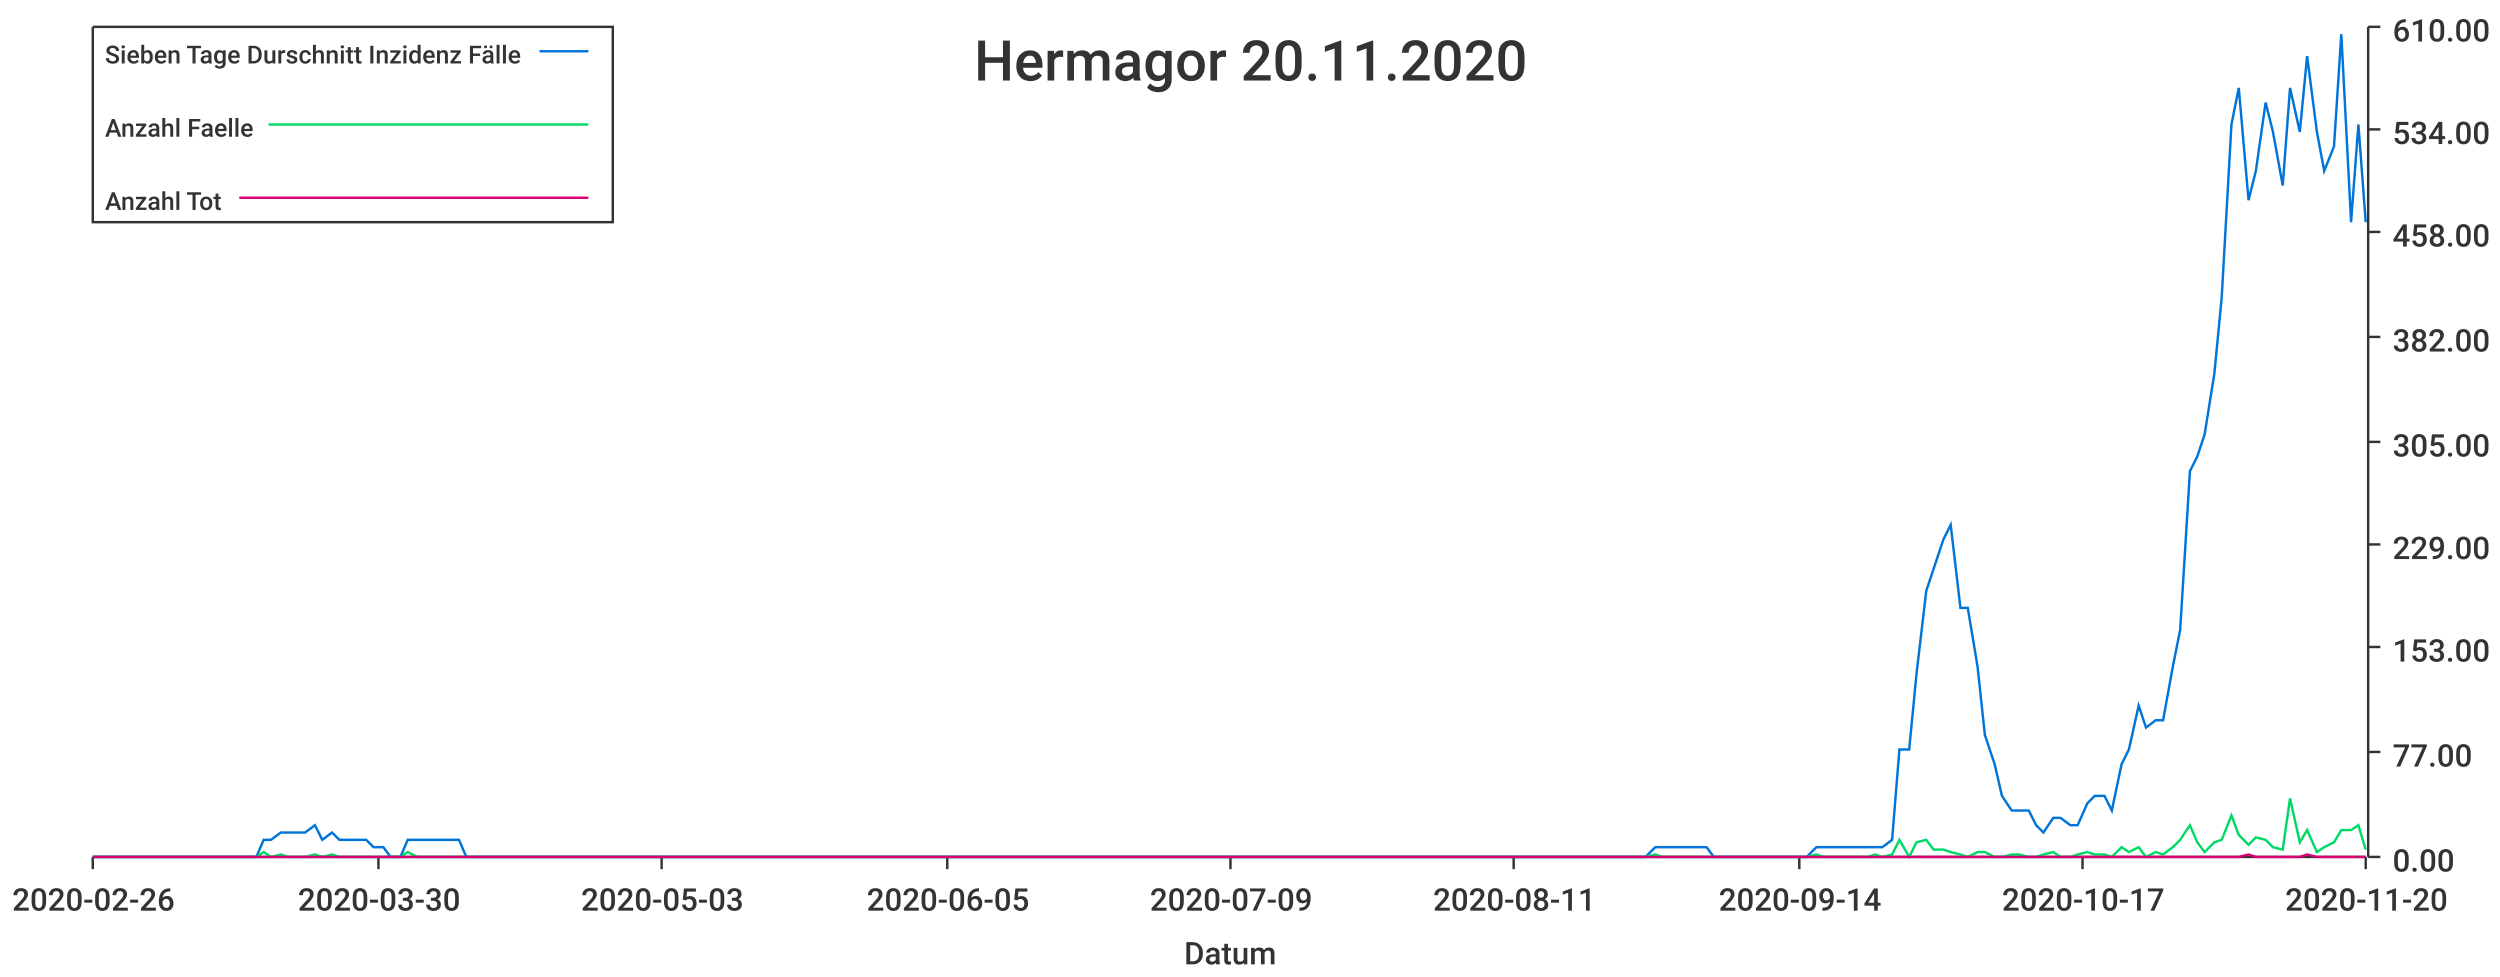
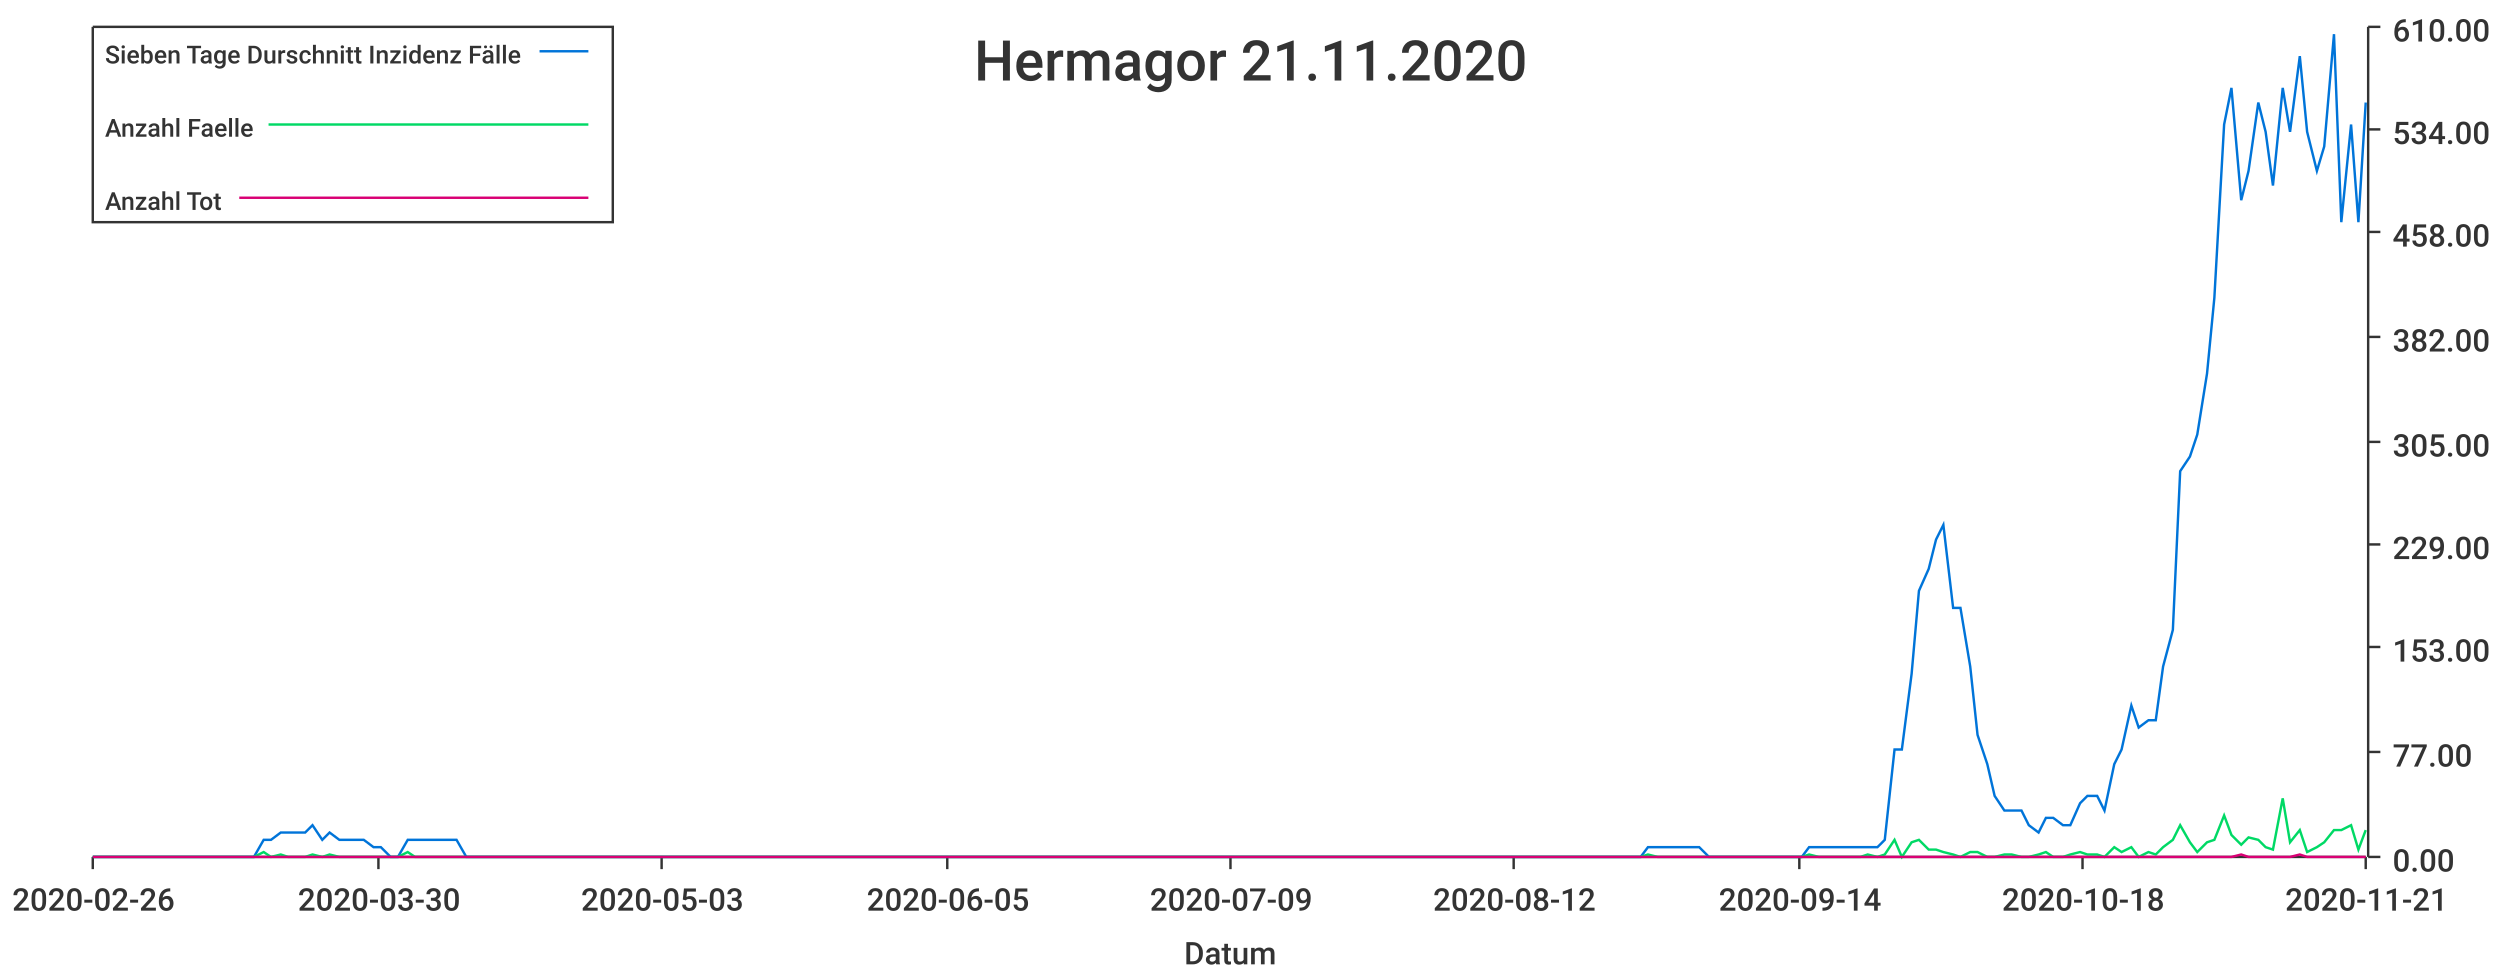
<svg xmlns="http://www.w3.org/2000/svg" width="1024" height="400">\n<path d="M 0 0 L 1024 0 L 1024 400 L 0 400 L 0 0" style="stroke-width:0;stroke:rgba(255,255,255,1.0);fill:rgba(255,255,255,1.0)" />
  <path d="M 38 11 L 969 11 L 969 351 L 38 351 L 38 11" style="stroke-width:0;stroke:rgba(255,255,255,1.0);fill:rgba(255,255,255,1.0)" />
  <path d="M 38 351 L 969 351" style="stroke-width:1;stroke:rgba(51,51,51,1.0);fill:none" />
  <path d="M 38 351 L 38 356" style="stroke-width:1;stroke:rgba(51,51,51,1.0);fill:none" />
  <text x="5" y="373" style="stroke-width:0;stroke:none;fill:rgba(51,51,51,1.0);font-size:12.8px;font-family:'Roboto Medium',sans-serif">2020-02-26</text>
  <path d="M 155 351 L 155 356" style="stroke-width:1;stroke:rgba(51,51,51,1.0);fill:none" />
  <text x="122" y="373" style="stroke-width:0;stroke:none;fill:rgba(51,51,51,1.0);font-size:12.8px;font-family:'Roboto Medium',sans-serif">2020-03-30</text>
  <path d="M 271 351 L 271 356" style="stroke-width:1;stroke:rgba(51,51,51,1.0);fill:none" />
  <text x="238" y="373" style="stroke-width:0;stroke:none;fill:rgba(51,51,51,1.0);font-size:12.8px;font-family:'Roboto Medium',sans-serif">2020-05-03</text>
  <path d="M 388 351 L 388 356" style="stroke-width:1;stroke:rgba(51,51,51,1.0);fill:none" />
  <text x="355" y="373" style="stroke-width:0;stroke:none;fill:rgba(51,51,51,1.0);font-size:12.8px;font-family:'Roboto Medium',sans-serif">2020-06-05</text>
  <path d="M 504 351 L 504 356" style="stroke-width:1;stroke:rgba(51,51,51,1.0);fill:none" />
  <text x="471" y="373" style="stroke-width:0;stroke:none;fill:rgba(51,51,51,1.0);font-size:12.8px;font-family:'Roboto Medium',sans-serif">2020-07-09</text>
  <path d="M 620 351 L 620 356" style="stroke-width:1;stroke:rgba(51,51,51,1.0);fill:none" />
-   <text x="587" y="373" style="stroke-width:0;stroke:none;fill:rgba(51,51,51,1.0);font-size:12.8px;font-family:'Roboto Medium',sans-serif">2020-08-11</text>
+   <text x="587" y="373" style="stroke-width:0;stroke:none;fill:rgba(51,51,51,1.0);font-size:12.8px;font-family:'Roboto Medium',sans-serif">2020-08-12</text>
  <path d="M 737 351 L 737 356" style="stroke-width:1;stroke:rgba(51,51,51,1.0);fill:none" />
  <text x="704" y="373" style="stroke-width:0;stroke:none;fill:rgba(51,51,51,1.0);font-size:12.8px;font-family:'Roboto Medium',sans-serif">2020-09-14</text>
  <path d="M 853 351 L 853 356" style="stroke-width:1;stroke:rgba(51,51,51,1.0);fill:none" />
-   <text x="820" y="373" style="stroke-width:0;stroke:none;fill:rgba(51,51,51,1.0);font-size:12.8px;font-family:'Roboto Medium',sans-serif">2020-10-17</text>
+   <text x="820" y="373" style="stroke-width:0;stroke:none;fill:rgba(51,51,51,1.0);font-size:12.8px;font-family:'Roboto Medium',sans-serif">2020-10-18</text>
  <path d="M 969 351 L 969 356" style="stroke-width:1;stroke:rgba(51,51,51,1.0);fill:none" />
-   <text x="936" y="373" style="stroke-width:0;stroke:none;fill:rgba(51,51,51,1.0);font-size:12.8px;font-family:'Roboto Medium',sans-serif">2020-11-20</text>
+   <text x="936" y="373" style="stroke-width:0;stroke:none;fill:rgba(51,51,51,1.0);font-size:12.8px;font-family:'Roboto Medium',sans-serif">2020-11-21</text>
  <text x="485" y="395" style="stroke-width:0;stroke:none;fill:rgba(51,51,51,1.0);font-size:12.8px;font-family:'Roboto Medium',sans-serif">Datum</text>
  <path d="M 970 351 L 970 11" style="stroke-width:1;stroke:rgba(51,51,51,1.0);fill:none" />
  <path d="M 970 351 L 975 351" style="stroke-width:1;stroke:rgba(51,51,51,1.0);fill:none" />
  <text x="980" y="357" style="stroke-width:0;stroke:none;fill:rgba(51,51,51,1.0);font-size:12.8px;font-family:'Roboto Medium',sans-serif">0.00</text>
  <path d="M 970 308 L 975 308" style="stroke-width:1;stroke:rgba(51,51,51,1.0);fill:none" />
  <text x="980" y="314" style="stroke-width:0;stroke:none;fill:rgba(51,51,51,1.0);font-size:12.8px;font-family:'Roboto Medium',sans-serif">77.00</text>
  <path d="M 970 265 L 975 265" style="stroke-width:1;stroke:rgba(51,51,51,1.0);fill:none" />
  <text x="980" y="271" style="stroke-width:0;stroke:none;fill:rgba(51,51,51,1.0);font-size:12.8px;font-family:'Roboto Medium',sans-serif">153.00</text>
  <path d="M 970 223 L 975 223" style="stroke-width:1;stroke:rgba(51,51,51,1.0);fill:none" />
  <text x="980" y="229" style="stroke-width:0;stroke:none;fill:rgba(51,51,51,1.0);font-size:12.8px;font-family:'Roboto Medium',sans-serif">229.00</text>
  <path d="M 970 181 L 975 181" style="stroke-width:1;stroke:rgba(51,51,51,1.0);fill:none" />
  <text x="980" y="187" style="stroke-width:0;stroke:none;fill:rgba(51,51,51,1.0);font-size:12.8px;font-family:'Roboto Medium',sans-serif">305.00</text>
  <path d="M 970 138 L 975 138" style="stroke-width:1;stroke:rgba(51,51,51,1.0);fill:none" />
  <text x="980" y="144" style="stroke-width:0;stroke:none;fill:rgba(51,51,51,1.0);font-size:12.8px;font-family:'Roboto Medium',sans-serif">382.00</text>
  <path d="M 970 95 L 975 95" style="stroke-width:1;stroke:rgba(51,51,51,1.0);fill:none" />
  <text x="980" y="101" style="stroke-width:0;stroke:none;fill:rgba(51,51,51,1.0);font-size:12.8px;font-family:'Roboto Medium',sans-serif">458.00</text>
  <path d="M 970 53 L 975 53" style="stroke-width:1;stroke:rgba(51,51,51,1.0);fill:none" />
  <text x="980" y="59" style="stroke-width:0;stroke:none;fill:rgba(51,51,51,1.0);font-size:12.8px;font-family:'Roboto Medium',sans-serif">534.00</text>
  <path d="M 970 11 L 975 11" style="stroke-width:1;stroke:rgba(51,51,51,1.0);fill:none" />
  <text x="980" y="17" style="stroke-width:0;stroke:none;fill:rgba(51,51,51,1.0);font-size:12.8px;font-family:'Roboto Medium',sans-serif">610.00</text>
-   <path d="M 38 351 L 42 351 L 45 351 L 49 351 L 52 351 L 56 351 L 59 351 L 63 351 L 66 351 L 70 351 L 73 351 L 77 351 L 80 351 L 84 351 L 87 351 L 91 351 L 94 351 L 98 351 L 101 351 L 105 351 L 108 344 L 111 344 L 115 341 L 118 341 L 122 341 L 125 341 L 129 338 L 132 344 L 136 341 L 139 344 L 143 344 L 146 344 L 150 344 L 153 347 L 157 347 L 160 351 L 164 351 L 167 344 L 171 344 L 174 344 L 177 344 L 181 344 L 184 344 L 188 344 L 191 351 L 195 351 L 198 351 L 202 351 L 205 351 L 209 351 L 212 351 L 216 351 L 219 351 L 223 351 L 226 351 L 230 351 L 233 351 L 237 351 L 240 351 L 243 351 L 247 351 L 250 351 L 254 351 L 257 351 L 261 351 L 264 351 L 268 351 L 271 351 L 275 351 L 278 351 L 282 351 L 285 351 L 289 351 L 292 351 L 296 351 L 299 351 L 303 351 L 306 351 L 309 351 L 313 351 L 316 351 L 320 351 L 323 351 L 327 351 L 330 351 L 334 351 L 337 351 L 341 351 L 344 351 L 348 351 L 351 351 L 355 351 L 358 351 L 362 351 L 365 351 L 369 351 L 372 351 L 375 351 L 379 351 L 382 351 L 386 351 L 389 351 L 393 351 L 396 351 L 400 351 L 403 351 L 407 351 L 410 351 L 414 351 L 417 351 L 421 351 L 424 351 L 428 351 L 431 351 L 435 351 L 438 351 L 441 351 L 445 351 L 448 351 L 452 351 L 455 351 L 459 351 L 462 351 L 466 351 L 469 351 L 473 351 L 476 351 L 480 351 L 483 351 L 487 351 L 490 351 L 494 351 L 497 351 L 501 351 L 504 351 L 507 351 L 511 351 L 514 351 L 518 351 L 521 351 L 525 351 L 528 351 L 532 351 L 535 351 L 539 351 L 542 351 L 546 351 L 549 351 L 553 351 L 556 351 L 560 351 L 563 351 L 567 351 L 570 351 L 573 351 L 577 351 L 580 351 L 584 351 L 587 351 L 591 351 L 594 351 L 598 351 L 601 351 L 605 351 L 608 351 L 612 351 L 615 351 L 619 351 L 622 351 L 626 351 L 629 351 L 633 351 L 636 351 L 639 351 L 643 351 L 646 351 L 650 351 L 653 351 L 657 351 L 660 351 L 664 351 L 667 351 L 671 351 L 674 351 L 678 347 L 681 347 L 685 347 L 688 347 L 692 347 L 695 347 L 699 347 L 702 351 L 705 351 L 709 351 L 712 351 L 716 351 L 719 351 L 723 351 L 726 351 L 730 351 L 733 351 L 737 351 L 740 351 L 744 347 L 747 347 L 751 347 L 754 347 L 758 347 L 761 347 L 765 347 L 768 347 L 771 347 L 775 344 L 778 307 L 782 307 L 785 276 L 789 242 L 792 233 L 796 221 L 799 215 L 803 249 L 806 249 L 810 273 L 813 301 L 817 313 L 820 326 L 824 332 L 827 332 L 831 332 L 834 338 L 837 341 L 841 335 L 844 335 L 848 338 L 851 338 L 855 329 L 858 326 L 862 326 L 865 332 L 869 313 L 872 307 L 876 289 L 879 298 L 883 295 L 886 295 L 890 273 L 893 258 L 897 193 L 900 187 L 903 178 L 907 153 L 910 122 L 914 51 L 917 36 L 921 82 L 924 70 L 928 42 L 931 54 L 935 76 L 938 36 L 942 54 L 945 23 L 949 54 L 952 70 L 956 60 L 959 14 L 963 91 L 966 51 L 969 91" style="stroke-width:1;stroke:rgba(0,116,217,1.0);fill:none" />
-   <path d="M 38 351 L 42 351 L 45 351 L 49 351 L 52 351 L 56 351 L 59 351 L 63 351 L 66 351 L 70 351 L 73 351 L 77 351 L 80 351 L 84 351 L 87 351 L 91 351 L 94 351 L 98 351 L 101 351 L 105 351 L 108 349 L 111 351 L 115 350 L 118 351 L 122 351 L 125 351 L 129 350 L 132 351 L 136 350 L 139 351 L 143 351 L 146 351 L 150 351 L 153 351 L 157 351 L 160 351 L 164 351 L 167 349 L 171 351 L 174 351 L 177 351 L 181 351 L 184 351 L 188 351 L 191 351 L 195 351 L 198 351 L 202 351 L 205 351 L 209 351 L 212 351 L 216 351 L 219 351 L 223 351 L 226 351 L 230 351 L 233 351 L 237 351 L 240 351 L 243 351 L 247 351 L 250 351 L 254 351 L 257 351 L 261 351 L 264 351 L 268 351 L 271 351 L 275 351 L 278 351 L 282 351 L 285 351 L 289 351 L 292 351 L 296 351 L 299 351 L 303 351 L 306 351 L 309 351 L 313 351 L 316 351 L 320 351 L 323 351 L 327 351 L 330 351 L 334 351 L 337 351 L 341 351 L 344 351 L 348 351 L 351 351 L 355 351 L 358 351 L 362 351 L 365 351 L 369 351 L 372 351 L 375 351 L 379 351 L 382 351 L 386 351 L 389 351 L 393 351 L 396 351 L 400 351 L 403 351 L 407 351 L 410 351 L 414 351 L 417 351 L 421 351 L 424 351 L 428 351 L 431 351 L 435 351 L 438 351 L 441 351 L 445 351 L 448 351 L 452 351 L 455 351 L 459 351 L 462 351 L 466 351 L 469 351 L 473 351 L 476 351 L 480 351 L 483 351 L 487 351 L 490 351 L 494 351 L 497 351 L 501 351 L 504 351 L 507 351 L 511 351 L 514 351 L 518 351 L 521 351 L 525 351 L 528 351 L 532 351 L 535 351 L 539 351 L 542 351 L 546 351 L 549 351 L 553 351 L 556 351 L 560 351 L 563 351 L 567 351 L 570 351 L 573 351 L 577 351 L 580 351 L 584 351 L 587 351 L 591 351 L 594 351 L 598 351 L 601 351 L 605 351 L 608 351 L 612 351 L 615 351 L 619 351 L 622 351 L 626 351 L 629 351 L 633 351 L 636 351 L 639 351 L 643 351 L 646 351 L 650 351 L 653 351 L 657 351 L 660 351 L 664 351 L 667 351 L 671 351 L 674 351 L 678 350 L 681 351 L 685 351 L 688 351 L 692 351 L 695 351 L 699 351 L 702 351 L 705 351 L 709 351 L 712 351 L 716 351 L 719 351 L 723 351 L 726 351 L 730 351 L 733 351 L 737 351 L 740 351 L 744 350 L 747 351 L 751 351 L 754 351 L 758 351 L 761 351 L 765 351 L 768 350 L 771 351 L 775 350 L 778 344 L 782 351 L 785 345 L 789 344 L 792 348 L 796 348 L 799 349 L 803 350 L 806 351 L 810 349 L 813 349 L 817 351 L 820 351 L 824 350 L 827 350 L 831 351 L 834 351 L 837 350 L 841 349 L 844 351 L 848 351 L 851 350 L 855 349 L 858 350 L 862 350 L 865 351 L 869 347 L 872 349 L 876 347 L 879 351 L 883 349 L 886 350 L 890 347 L 893 344 L 897 338 L 900 345 L 903 349 L 907 345 L 910 344 L 914 334 L 917 342 L 921 346 L 924 343 L 928 344 L 931 347 L 935 348 L 938 327 L 942 345 L 945 340 L 949 349 L 952 347 L 956 345 L 959 340 L 963 340 L 966 338 L 969 348" style="stroke-width:1;stroke:rgba(0,217,101,1.0);fill:none" />
-   <path d="M 38 351 L 42 351 L 45 351 L 49 351 L 52 351 L 56 351 L 59 351 L 63 351 L 66 351 L 70 351 L 73 351 L 77 351 L 80 351 L 84 351 L 87 351 L 91 351 L 94 351 L 98 351 L 101 351 L 105 351 L 108 351 L 111 351 L 115 351 L 118 351 L 122 351 L 125 351 L 129 351 L 132 351 L 136 351 L 139 351 L 143 351 L 146 351 L 150 351 L 153 351 L 157 351 L 160 351 L 164 351 L 167 351 L 171 351 L 174 351 L 177 351 L 181 351 L 184 351 L 188 351 L 191 351 L 195 351 L 198 351 L 202 351 L 205 351 L 209 351 L 212 351 L 216 351 L 219 351 L 223 351 L 226 351 L 230 351 L 233 351 L 237 351 L 240 351 L 243 351 L 247 351 L 250 351 L 254 351 L 257 351 L 261 351 L 264 351 L 268 351 L 271 351 L 275 351 L 278 351 L 282 351 L 285 351 L 289 351 L 292 351 L 296 351 L 299 351 L 303 351 L 306 351 L 309 351 L 313 351 L 316 351 L 320 351 L 323 351 L 327 351 L 330 351 L 334 351 L 337 351 L 341 351 L 344 351 L 348 351 L 351 351 L 355 351 L 358 351 L 362 351 L 365 351 L 369 351 L 372 351 L 375 351 L 379 351 L 382 351 L 386 351 L 389 351 L 393 351 L 396 351 L 400 351 L 403 351 L 407 351 L 410 351 L 414 351 L 417 351 L 421 351 L 424 351 L 428 351 L 431 351 L 435 351 L 438 351 L 441 351 L 445 351 L 448 351 L 452 351 L 455 351 L 459 351 L 462 351 L 466 351 L 469 351 L 473 351 L 476 351 L 480 351 L 483 351 L 487 351 L 490 351 L 494 351 L 497 351 L 501 351 L 504 351 L 507 351 L 511 351 L 514 351 L 518 351 L 521 351 L 525 351 L 528 351 L 532 351 L 535 351 L 539 351 L 542 351 L 546 351 L 549 351 L 553 351 L 556 351 L 560 351 L 563 351 L 567 351 L 570 351 L 573 351 L 577 351 L 580 351 L 584 351 L 587 351 L 591 351 L 594 351 L 598 351 L 601 351 L 605 351 L 608 351 L 612 351 L 615 351 L 619 351 L 622 351 L 626 351 L 629 351 L 633 351 L 636 351 L 639 351 L 643 351 L 646 351 L 650 351 L 653 351 L 657 351 L 660 351 L 664 351 L 667 351 L 671 351 L 674 351 L 678 351 L 681 351 L 685 351 L 688 351 L 692 351 L 695 351 L 699 351 L 702 351 L 705 351 L 709 351 L 712 351 L 716 351 L 719 351 L 723 351 L 726 351 L 730 351 L 733 351 L 737 351 L 740 351 L 744 351 L 747 351 L 751 351 L 754 351 L 758 351 L 761 351 L 765 351 L 768 351 L 771 351 L 775 351 L 778 351 L 782 351 L 785 351 L 789 351 L 792 351 L 796 351 L 799 351 L 803 351 L 806 351 L 810 351 L 813 351 L 817 351 L 820 351 L 824 351 L 827 351 L 831 351 L 834 351 L 837 351 L 841 351 L 844 351 L 848 351 L 851 351 L 855 351 L 858 351 L 862 351 L 865 351 L 869 351 L 872 351 L 876 351 L 879 351 L 883 351 L 886 351 L 890 351 L 893 351 L 897 351 L 900 351 L 903 351 L 907 351 L 910 351 L 914 351 L 917 351 L 921 350 L 924 351 L 928 351 L 931 351 L 935 351 L 938 351 L 942 351 L 945 350 L 949 351 L 952 351 L 956 351 L 959 351 L 963 351 L 966 351 L 969 351" style="stroke-width:1;stroke:rgba(217,0,116,1.0);fill:none" />
-   <text x="399" y="33" style="stroke-width:0;stroke:none;fill:rgba(51,51,51,1.0);font-size:23.0px;font-family:'Roboto Medium',sans-serif">Hermagor 20.11.2020</text>
+   <path d="M 38 351 L 42 351 L 45 351 L 49 351 L 52 351 L 56 351 L 59 351 L 63 351 L 66 351 L 70 351 L 73 351 L 77 351 L 80 351 L 83 351 L 87 351 L 90 351 L 94 351 L 97 351 L 101 351 L 104 351 L 108 344 L 111 344 L 115 341 L 118 341 L 122 341 L 125 341 L 128 338 L 132 344 L 135 341 L 139 344 L 142 344 L 146 344 L 149 344 L 153 347 L 156 347 L 160 351 L 163 351 L 167 344 L 170 344 L 173 344 L 177 344 L 180 344 L 184 344 L 187 344 L 191 351 L 194 351 L 198 351 L 201 351 L 205 351 L 208 351 L 212 351 L 215 351 L 218 351 L 222 351 L 225 351 L 229 351 L 232 351 L 236 351 L 239 351 L 243 351 L 246 351 L 250 351 L 253 351 L 257 351 L 260 351 L 263 351 L 267 351 L 270 351 L 274 351 L 277 351 L 281 351 L 284 351 L 288 351 L 291 351 L 295 351 L 298 351 L 302 351 L 305 351 L 308 351 L 312 351 L 315 351 L 319 351 L 322 351 L 326 351 L 329 351 L 333 351 L 336 351 L 340 351 L 343 351 L 347 351 L 350 351 L 353 351 L 357 351 L 360 351 L 364 351 L 367 351 L 371 351 L 374 351 L 378 351 L 381 351 L 385 351 L 388 351 L 392 351 L 395 351 L 398 351 L 402 351 L 405 351 L 409 351 L 412 351 L 416 351 L 419 351 L 423 351 L 426 351 L 430 351 L 433 351 L 437 351 L 440 351 L 443 351 L 447 351 L 450 351 L 454 351 L 457 351 L 461 351 L 464 351 L 468 351 L 471 351 L 475 351 L 478 351 L 482 351 L 485 351 L 488 351 L 492 351 L 495 351 L 499 351 L 502 351 L 506 351 L 509 351 L 513 351 L 516 351 L 520 351 L 523 351 L 526 351 L 530 351 L 533 351 L 537 351 L 540 351 L 544 351 L 547 351 L 551 351 L 554 351 L 558 351 L 561 351 L 565 351 L 568 351 L 571 351 L 575 351 L 578 351 L 582 351 L 585 351 L 589 351 L 592 351 L 596 351 L 599 351 L 603 351 L 606 351 L 610 351 L 613 351 L 616 351 L 620 351 L 623 351 L 627 351 L 630 351 L 634 351 L 637 351 L 641 351 L 644 351 L 648 351 L 651 351 L 655 351 L 658 351 L 661 351 L 665 351 L 668 351 L 672 351 L 675 347 L 679 347 L 682 347 L 686 347 L 689 347 L 693 347 L 696 347 L 700 351 L 703 351 L 706 351 L 710 351 L 713 351 L 717 351 L 720 351 L 724 351 L 727 351 L 731 351 L 734 351 L 738 351 L 741 347 L 745 347 L 748 347 L 751 347 L 755 347 L 758 347 L 762 347 L 765 347 L 769 347 L 772 344 L 776 307 L 779 307 L 783 276 L 786 242 L 790 233 L 793 221 L 796 215 L 800 249 L 803 249 L 807 273 L 810 301 L 814 313 L 817 326 L 821 332 L 824 332 L 828 332 L 831 338 L 835 341 L 838 335 L 841 335 L 845 338 L 848 338 L 852 329 L 855 326 L 859 326 L 862 332 L 866 313 L 869 307 L 873 289 L 876 298 L 880 295 L 883 295 L 886 273 L 890 258 L 893 193 L 897 187 L 900 178 L 904 153 L 907 122 L 911 51 L 914 36 L 918 82 L 921 70 L 925 42 L 928 54 L 931 76 L 935 36 L 938 54 L 942 23 L 945 54 L 949 70 L 952 60 L 956 14 L 959 91 L 963 51 L 966 91 L 969 42" style="stroke-width:1;stroke:rgba(0,116,217,1.0);fill:none" />
+   <path d="M 38 351 L 42 351 L 45 351 L 49 351 L 52 351 L 56 351 L 59 351 L 63 351 L 66 351 L 70 351 L 73 351 L 77 351 L 80 351 L 83 351 L 87 351 L 90 351 L 94 351 L 97 351 L 101 351 L 104 351 L 108 349 L 111 351 L 115 350 L 118 351 L 122 351 L 125 351 L 128 350 L 132 351 L 135 350 L 139 351 L 142 351 L 146 351 L 149 351 L 153 351 L 156 351 L 160 351 L 163 351 L 167 349 L 170 351 L 173 351 L 177 351 L 180 351 L 184 351 L 187 351 L 191 351 L 194 351 L 198 351 L 201 351 L 205 351 L 208 351 L 212 351 L 215 351 L 218 351 L 222 351 L 225 351 L 229 351 L 232 351 L 236 351 L 239 351 L 243 351 L 246 351 L 250 351 L 253 351 L 257 351 L 260 351 L 263 351 L 267 351 L 270 351 L 274 351 L 277 351 L 281 351 L 284 351 L 288 351 L 291 351 L 295 351 L 298 351 L 302 351 L 305 351 L 308 351 L 312 351 L 315 351 L 319 351 L 322 351 L 326 351 L 329 351 L 333 351 L 336 351 L 340 351 L 343 351 L 347 351 L 350 351 L 353 351 L 357 351 L 360 351 L 364 351 L 367 351 L 371 351 L 374 351 L 378 351 L 381 351 L 385 351 L 388 351 L 392 351 L 395 351 L 398 351 L 402 351 L 405 351 L 409 351 L 412 351 L 416 351 L 419 351 L 423 351 L 426 351 L 430 351 L 433 351 L 437 351 L 440 351 L 443 351 L 447 351 L 450 351 L 454 351 L 457 351 L 461 351 L 464 351 L 468 351 L 471 351 L 475 351 L 478 351 L 482 351 L 485 351 L 488 351 L 492 351 L 495 351 L 499 351 L 502 351 L 506 351 L 509 351 L 513 351 L 516 351 L 520 351 L 523 351 L 526 351 L 530 351 L 533 351 L 537 351 L 540 351 L 544 351 L 547 351 L 551 351 L 554 351 L 558 351 L 561 351 L 565 351 L 568 351 L 571 351 L 575 351 L 578 351 L 582 351 L 585 351 L 589 351 L 592 351 L 596 351 L 599 351 L 603 351 L 606 351 L 610 351 L 613 351 L 616 351 L 620 351 L 623 351 L 627 351 L 630 351 L 634 351 L 637 351 L 641 351 L 644 351 L 648 351 L 651 351 L 655 351 L 658 351 L 661 351 L 665 351 L 668 351 L 672 351 L 675 350 L 679 351 L 682 351 L 686 351 L 689 351 L 693 351 L 696 351 L 700 351 L 703 351 L 706 351 L 710 351 L 713 351 L 717 351 L 720 351 L 724 351 L 727 351 L 731 351 L 734 351 L 738 351 L 741 350 L 745 351 L 748 351 L 751 351 L 755 351 L 758 351 L 762 351 L 765 350 L 769 351 L 772 350 L 776 344 L 779 351 L 783 345 L 786 344 L 790 348 L 793 348 L 796 349 L 800 350 L 803 351 L 807 349 L 810 349 L 814 351 L 817 351 L 821 350 L 824 350 L 828 351 L 831 351 L 835 350 L 838 349 L 841 351 L 845 351 L 848 350 L 852 349 L 855 350 L 859 350 L 862 351 L 866 347 L 869 349 L 873 347 L 876 351 L 880 349 L 883 350 L 886 347 L 890 344 L 893 338 L 897 345 L 900 349 L 904 345 L 907 344 L 911 334 L 914 342 L 918 346 L 921 343 L 925 344 L 928 347 L 931 348 L 935 327 L 938 345 L 942 340 L 945 349 L 949 347 L 952 345 L 956 340 L 959 340 L 963 338 L 966 348 L 969 340" style="stroke-width:1;stroke:rgba(0,217,101,1.0);fill:none" />
+   <path d="M 38 351 L 42 351 L 45 351 L 49 351 L 52 351 L 56 351 L 59 351 L 63 351 L 66 351 L 70 351 L 73 351 L 77 351 L 80 351 L 83 351 L 87 351 L 90 351 L 94 351 L 97 351 L 101 351 L 104 351 L 108 351 L 111 351 L 115 351 L 118 351 L 122 351 L 125 351 L 128 351 L 132 351 L 135 351 L 139 351 L 142 351 L 146 351 L 149 351 L 153 351 L 156 351 L 160 351 L 163 351 L 167 351 L 170 351 L 173 351 L 177 351 L 180 351 L 184 351 L 187 351 L 191 351 L 194 351 L 198 351 L 201 351 L 205 351 L 208 351 L 212 351 L 215 351 L 218 351 L 222 351 L 225 351 L 229 351 L 232 351 L 236 351 L 239 351 L 243 351 L 246 351 L 250 351 L 253 351 L 257 351 L 260 351 L 263 351 L 267 351 L 270 351 L 274 351 L 277 351 L 281 351 L 284 351 L 288 351 L 291 351 L 295 351 L 298 351 L 302 351 L 305 351 L 308 351 L 312 351 L 315 351 L 319 351 L 322 351 L 326 351 L 329 351 L 333 351 L 336 351 L 340 351 L 343 351 L 347 351 L 350 351 L 353 351 L 357 351 L 360 351 L 364 351 L 367 351 L 371 351 L 374 351 L 378 351 L 381 351 L 385 351 L 388 351 L 392 351 L 395 351 L 398 351 L 402 351 L 405 351 L 409 351 L 412 351 L 416 351 L 419 351 L 423 351 L 426 351 L 430 351 L 433 351 L 437 351 L 440 351 L 443 351 L 447 351 L 450 351 L 454 351 L 457 351 L 461 351 L 464 351 L 468 351 L 471 351 L 475 351 L 478 351 L 482 351 L 485 351 L 488 351 L 492 351 L 495 351 L 499 351 L 502 351 L 506 351 L 509 351 L 513 351 L 516 351 L 520 351 L 523 351 L 526 351 L 530 351 L 533 351 L 537 351 L 540 351 L 544 351 L 547 351 L 551 351 L 554 351 L 558 351 L 561 351 L 565 351 L 568 351 L 571 351 L 575 351 L 578 351 L 582 351 L 585 351 L 589 351 L 592 351 L 596 351 L 599 351 L 603 351 L 606 351 L 610 351 L 613 351 L 616 351 L 620 351 L 623 351 L 627 351 L 630 351 L 634 351 L 637 351 L 641 351 L 644 351 L 648 351 L 651 351 L 655 351 L 658 351 L 661 351 L 665 351 L 668 351 L 672 351 L 675 351 L 679 351 L 682 351 L 686 351 L 689 351 L 693 351 L 696 351 L 700 351 L 703 351 L 706 351 L 710 351 L 713 351 L 717 351 L 720 351 L 724 351 L 727 351 L 731 351 L 734 351 L 738 351 L 741 351 L 745 351 L 748 351 L 751 351 L 755 351 L 758 351 L 762 351 L 765 351 L 769 351 L 772 351 L 776 351 L 779 351 L 783 351 L 786 351 L 790 351 L 793 351 L 796 351 L 800 351 L 803 351 L 807 351 L 810 351 L 814 351 L 817 351 L 821 351 L 824 351 L 828 351 L 831 351 L 835 351 L 838 351 L 841 351 L 845 351 L 848 351 L 852 351 L 855 351 L 859 351 L 862 351 L 866 351 L 869 351 L 873 351 L 876 351 L 880 351 L 883 351 L 886 351 L 890 351 L 893 351 L 897 351 L 900 351 L 904 351 L 907 351 L 911 351 L 914 351 L 918 350 L 921 351 L 925 351 L 928 351 L 931 351 L 935 351 L 938 351 L 942 350 L 945 351 L 949 351 L 952 351 L 956 351 L 959 351 L 963 351 L 966 351 L 969 351" style="stroke-width:1;stroke:rgba(217,0,116,1.0);fill:none" />
+   <text x="399" y="33" style="stroke-width:0;stroke:none;fill:rgba(51,51,51,1.0);font-size:23.0px;font-family:'Roboto Medium',sans-serif">Hermagor 21.11.2020</text>
  <path d="M 38 11 L 251 11 L 251 91 L 38 91 L 38 11" style="stroke-width:1;stroke:rgba(51,51,51,1.0);fill:rgba(255,255,255,1.0)" />
  <text x="43" y="26" style="stroke-width:0;stroke:none;fill:rgba(51,51,51,1.0);font-size:10.2px;font-family:'Roboto Medium',sans-serif">Sieben Tage Durschnitt Inzidenz Fälle</text>
  <path d="M 221 21 L 241 21" style="stroke-width:1;stroke:rgba(0,116,217,1.0);fill:none" />
  <text x="43" y="56" style="stroke-width:0;stroke:none;fill:rgba(51,51,51,1.0);font-size:10.2px;font-family:'Roboto Medium',sans-serif">Anzahl Faelle</text>
  <path d="M 110 51 L 241 51" style="stroke-width:1;stroke:rgba(0,217,101,1.0);fill:none" />
  <text x="43" y="86" style="stroke-width:0;stroke:none;fill:rgba(51,51,51,1.0);font-size:10.2px;font-family:'Roboto Medium',sans-serif">Anzahl Tot</text>
  <path d="M 98 81 L 241 81" style="stroke-width:1;stroke:rgba(217,0,116,1.0);fill:none" />
</svg>
